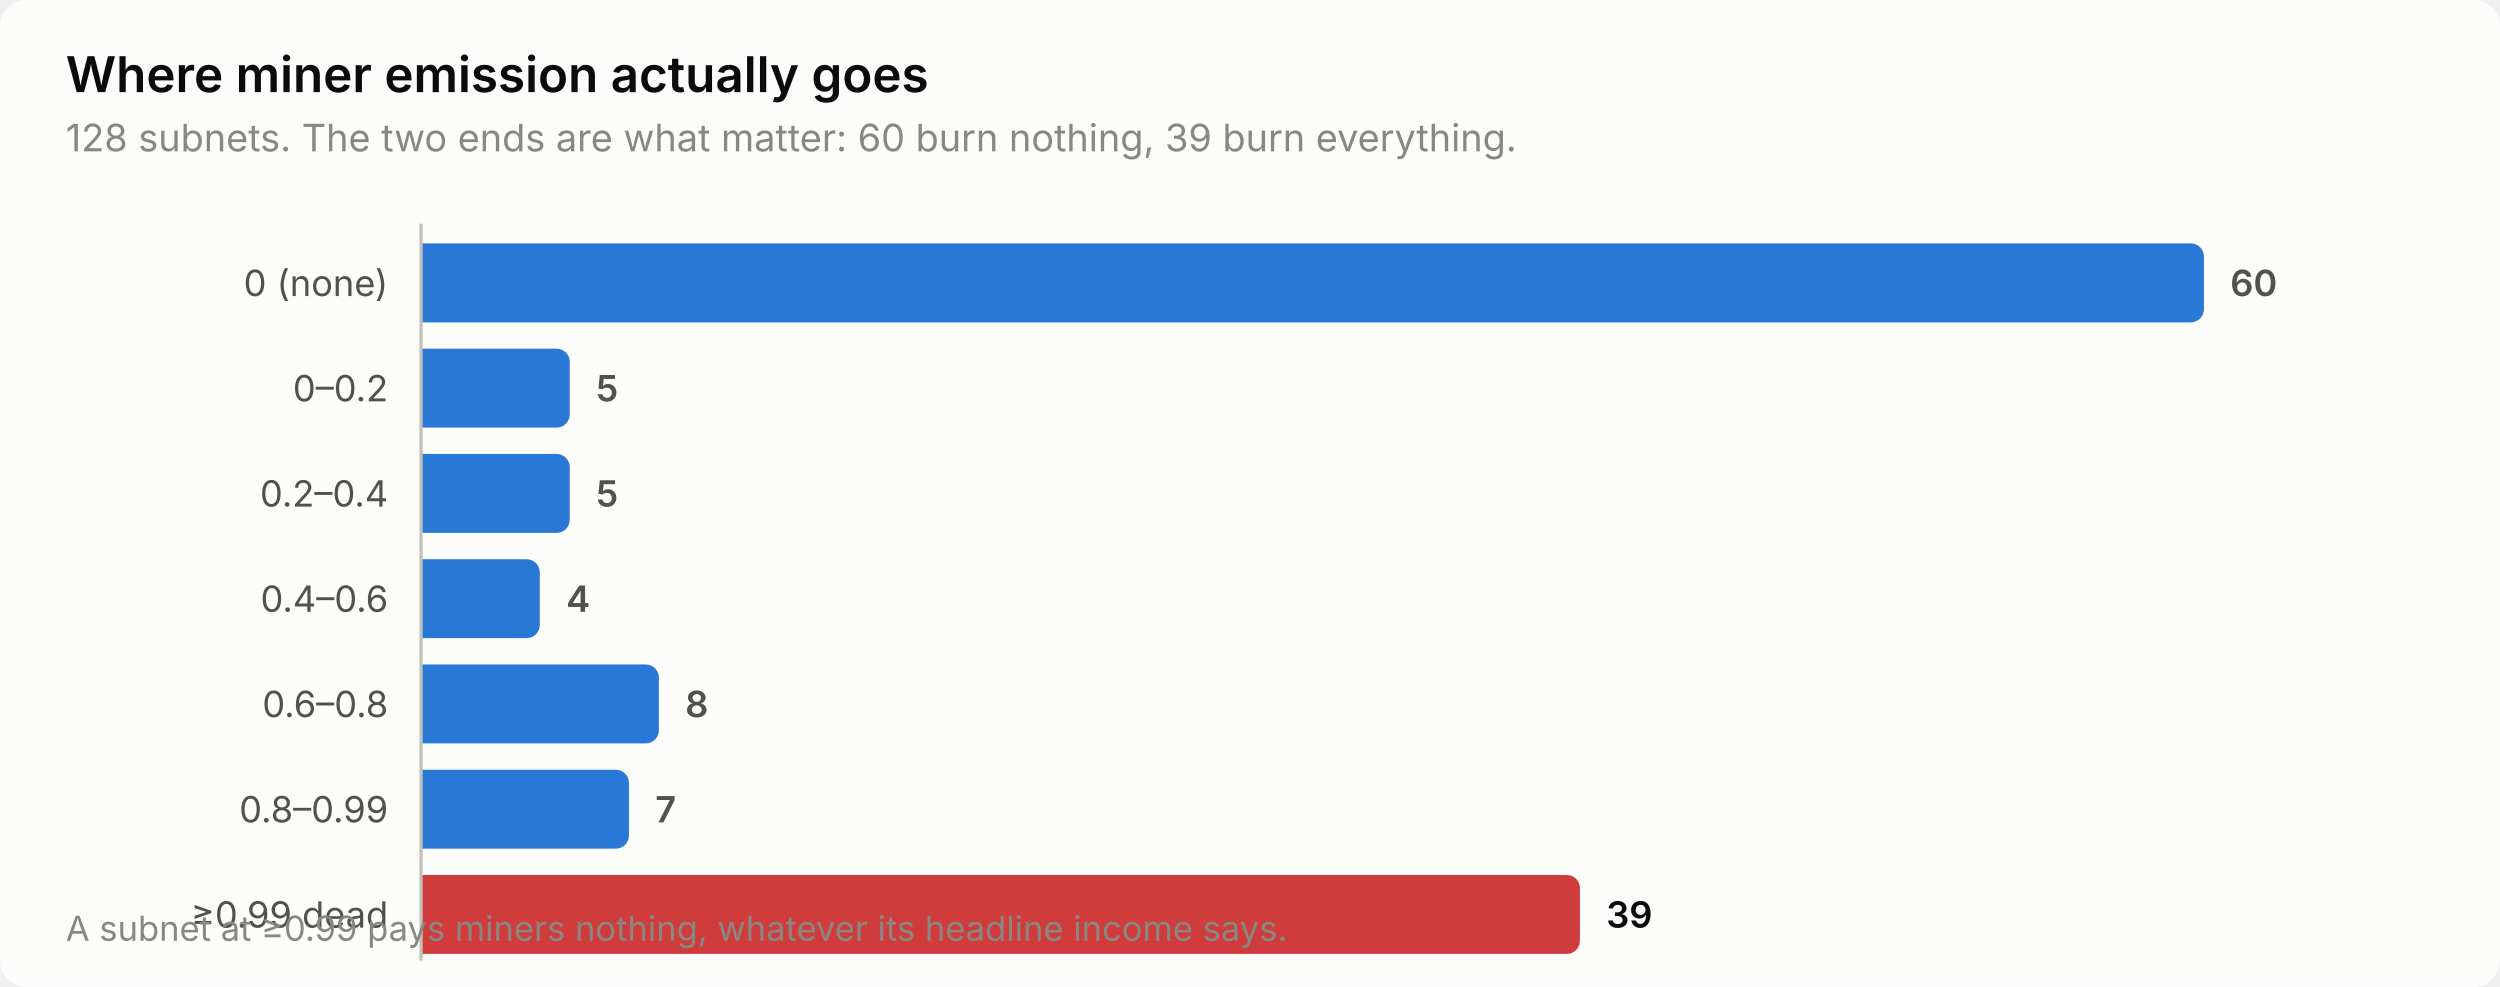
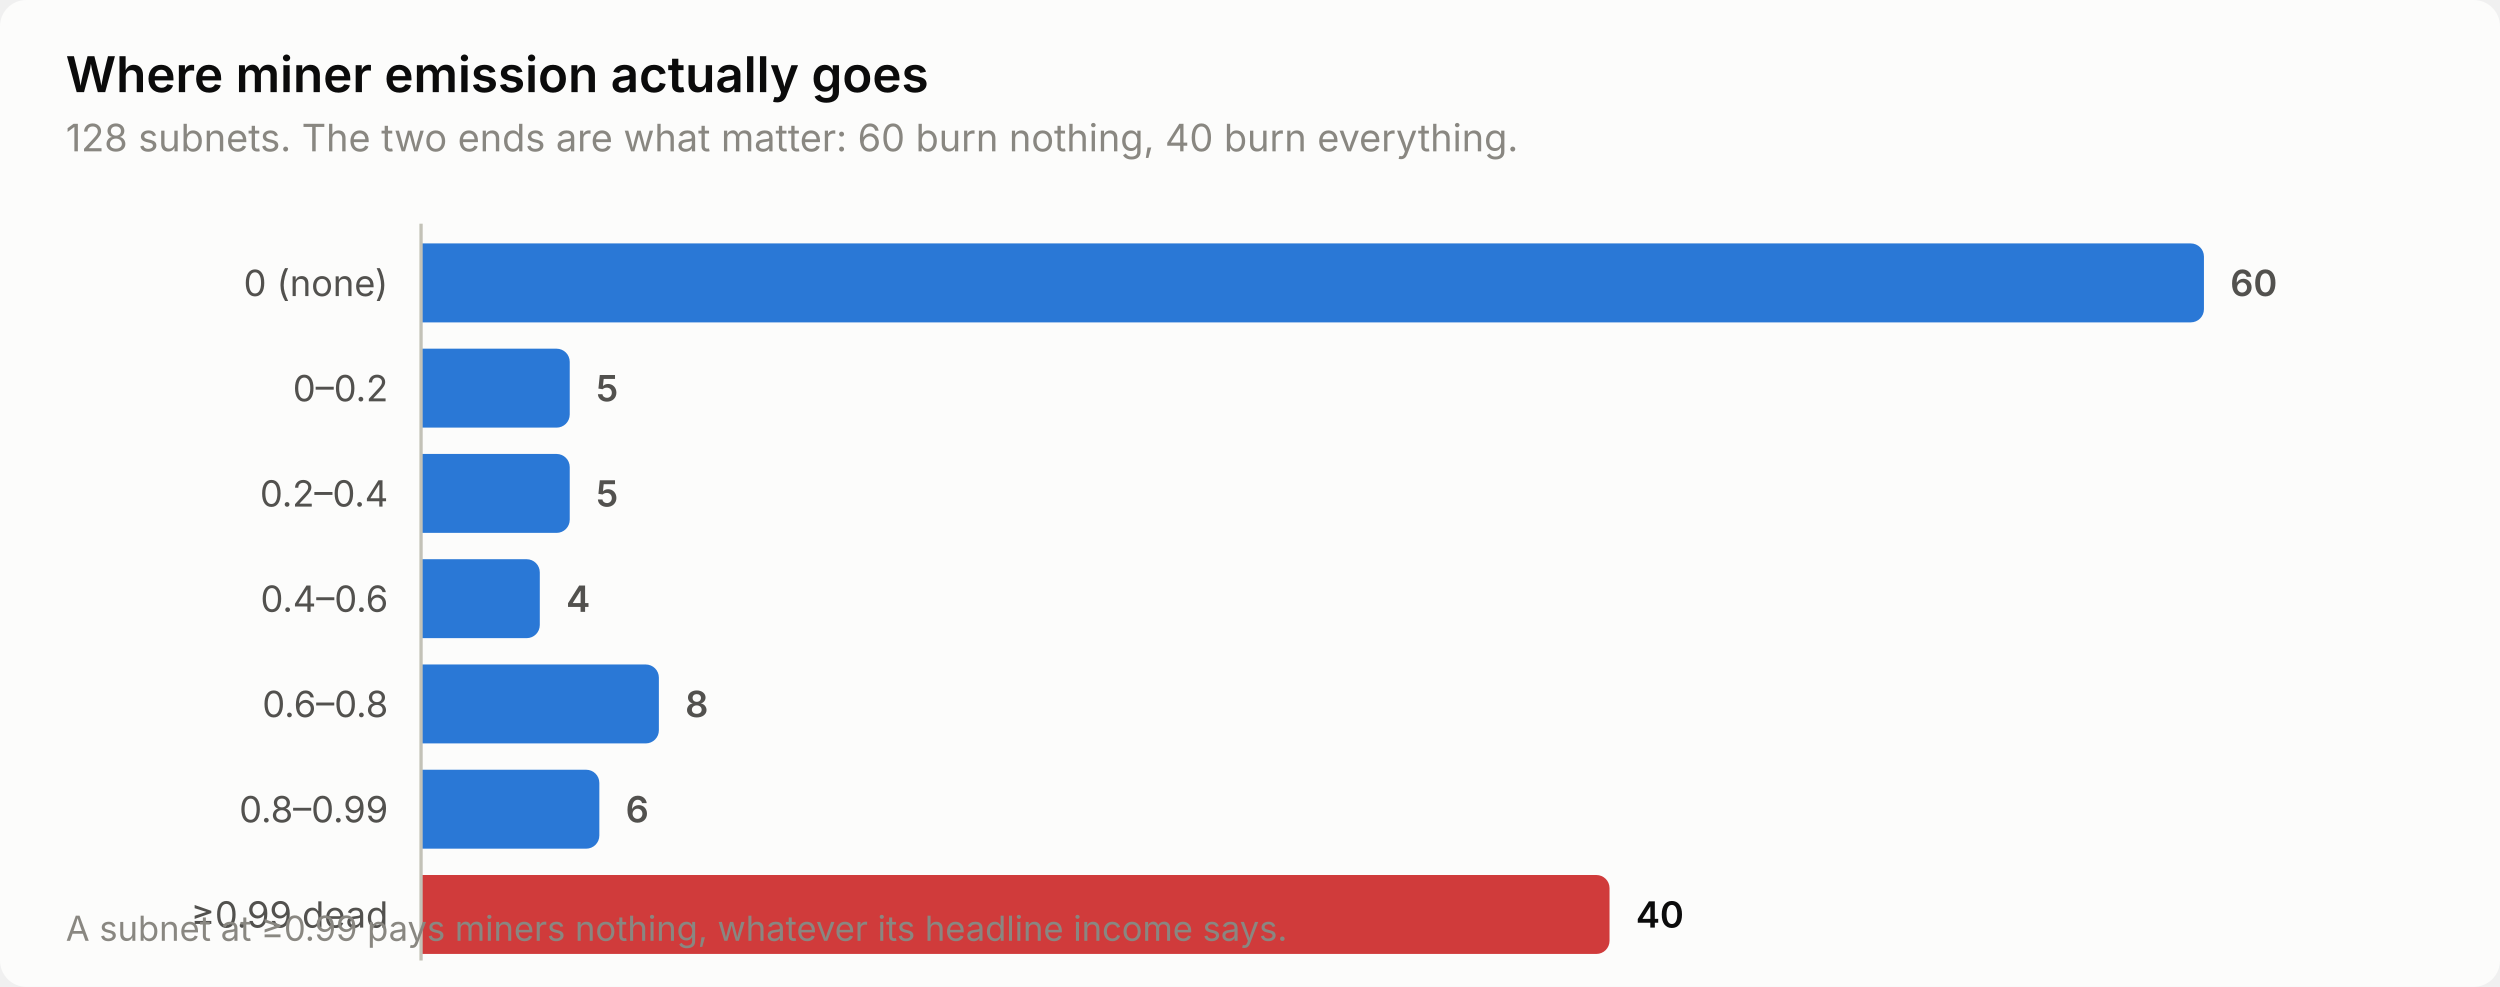
<svg xmlns="http://www.w3.org/2000/svg" width="760" height="300" viewBox="0 0 760 300" role="img" aria-label="Where miner emission actually goes">
  <style>
    text { font-family: system-ui, -apple-system, 'Segoe UI', sans-serif; }
    .t-title { font-size: 15px; font-weight: 600; }
    .t-sub { font-size: 11.5px; }
    .t-lab { font-size: 11px; }
    .t-val { font-size: 11px; font-weight: 600; font-variant-numeric: tabular-nums; }
    .t-tick { font-size: 10.5px; font-variant-numeric: tabular-nums; }

    .surface { fill: #fcfcfb; }
    .ink { fill: #0b0b0b; }
    .ink2 { fill: #52514e; }
    .muted { fill: #898781; }
    .grid { stroke: #e1e0d9; }
    .axis { stroke: #c3c2b7; }
    .accent { fill: #2a78d6; }
    .critical { fill: #d03b3b; }
    .deemph { fill: #d8d7d0; }

    @media (prefers-color-scheme: dark) {
      .surface { fill: #1a1a19; }
      .ink { fill: #ffffff; }
      .ink2 { fill: #c3c2b7; }
      .muted { fill: #898781; }
      .grid { stroke: #2c2c2a; }
      .axis { stroke: #383835; }
      .accent { fill: #3987e5; }
      .deemph { fill: #3a3a37; }
    }
</style>
  <rect class="surface" width="760" height="300" rx="8" />
  <text class="ink t-title" x="20" y="28">Where miner emission actually goes</text>
-   <text class="muted t-sub" x="20" y="46">128 subnets. The two ends are what matter: 60 burn nothing, 39 burn everything.</text>
+   <text class="muted t-sub" x="20" y="46">128 subnets. The two ends are what matter: 60 burn nothing, 40 burn everything.</text>
  <text class="ink2 t-lab" x="118" y="90" text-anchor="end">0 (none)</text>
  <path class="accent" d="M128.0,74.0 H666.0 a4.0,4.0 0 0 1 4.0,4.0 V94.0 a4.0,4.0 0 0 1 -4.0,4.0 H128.0 Z" />
  <text class="ink2 t-val" x="678.0" y="90">60</text>
  <text class="ink2 t-lab" x="118" y="122" text-anchor="end">0–0.2</text>
  <path class="accent" d="M128.0,106.0 H169.2 a4.0,4.0 0 0 1 4.0,4.0 V126.0 a4.0,4.0 0 0 1 -4.0,4.0 H128.0 Z" />
  <text class="ink2 t-val" x="181.2" y="122">5</text>
  <text class="ink2 t-lab" x="118" y="154" text-anchor="end">0.2–0.4</text>
  <path class="accent" d="M128.0,138.0 H169.2 a4.0,4.0 0 0 1 4.0,4.0 V158.0 a4.0,4.0 0 0 1 -4.0,4.0 H128.0 Z" />
  <text class="ink2 t-val" x="181.2" y="154">5</text>
  <text class="ink2 t-lab" x="118" y="186" text-anchor="end">0.4–0.6</text>
  <path class="accent" d="M128.0,170.0 H160.1 a4.0,4.0 0 0 1 4.0,4.0 V190.0 a4.0,4.0 0 0 1 -4.0,4.0 H128.0 Z" />
  <text class="ink2 t-val" x="172.1" y="186">4</text>
  <text class="ink2 t-lab" x="118" y="218" text-anchor="end">0.6–0.8</text>
  <path class="accent" d="M128.0,202.0 H196.3 a4.0,4.0 0 0 1 4.0,4.0 V222.0 a4.0,4.0 0 0 1 -4.0,4.0 H128.0 Z" />
  <text class="ink2 t-val" x="208.3" y="218">8</text>
  <text class="ink2 t-lab" x="118" y="250" text-anchor="end">0.8–0.99</text>
-   <path class="accent" d="M128.0,234.0 H187.2 a4.0,4.0 0 0 1 4.0,4.0 V254.0 a4.0,4.0 0 0 1 -4.0,4.0 H128.0 Z" />
-   <text class="ink2 t-val" x="199.2" y="250">7</text>
+   <path class="accent" d="M128.0,234.0 H178.2 a4.0,4.0 0 0 1 4.0,4.0 V254.0 a4.0,4.0 0 0 1 -4.0,4.0 H128.0 Z" />
+   <text class="ink2 t-val" x="190.2" y="250">6</text>
  <text class="ink2 t-lab" x="118" y="282" text-anchor="end">≥0.99 dead</text>
-   <path class="critical" d="M128.0,266.0 H476.3 a4.0,4.0 0 0 1 4.0,4.0 V286.0 a4.0,4.0 0 0 1 -4.0,4.0 H128.0 Z" />
-   <text class="ink t-val" x="488.3" y="282">39</text>
+   <path class="critical" d="M128.0,266.0 H485.3 a4.0,4.0 0 0 1 4.0,4.0 V286.0 a4.0,4.0 0 0 1 -4.0,4.0 H128.0 Z" />
+   <text class="ink t-val" x="497.3" y="282">40</text>
  <line class="axis" x1="128" y1="68" x2="128" y2="292" stroke-width="1" />
  <text class="muted t-tick" x="20" y="286">A subnet at ≥0.99 pays miners nothing, whatever its headline income says.</text>
</svg>
